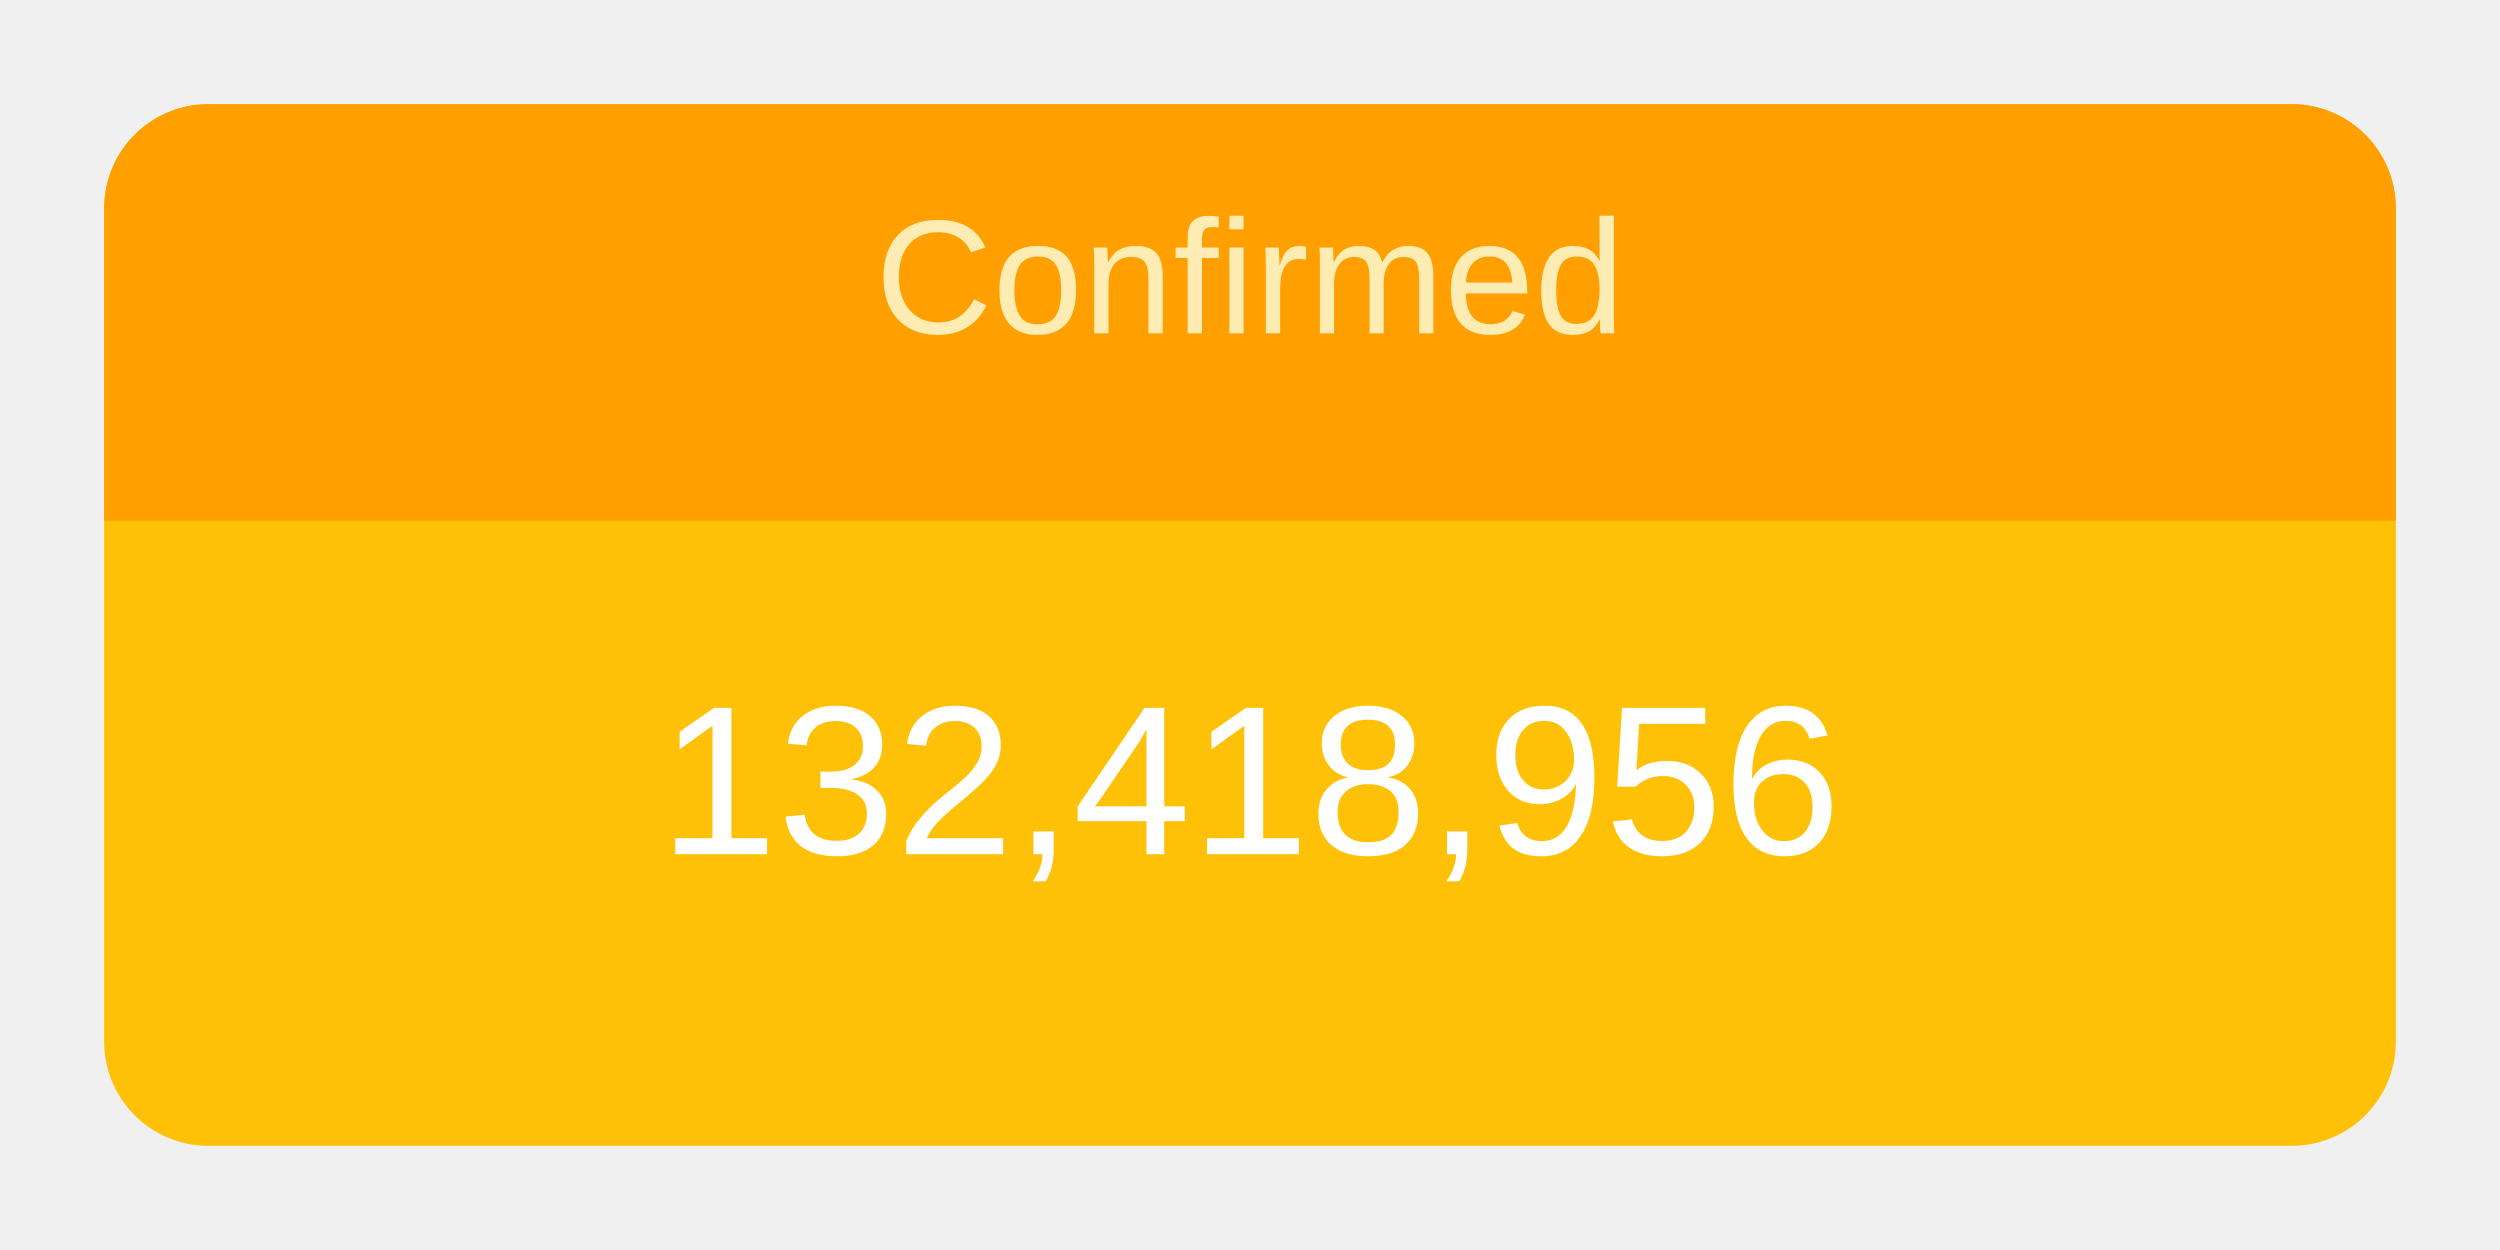
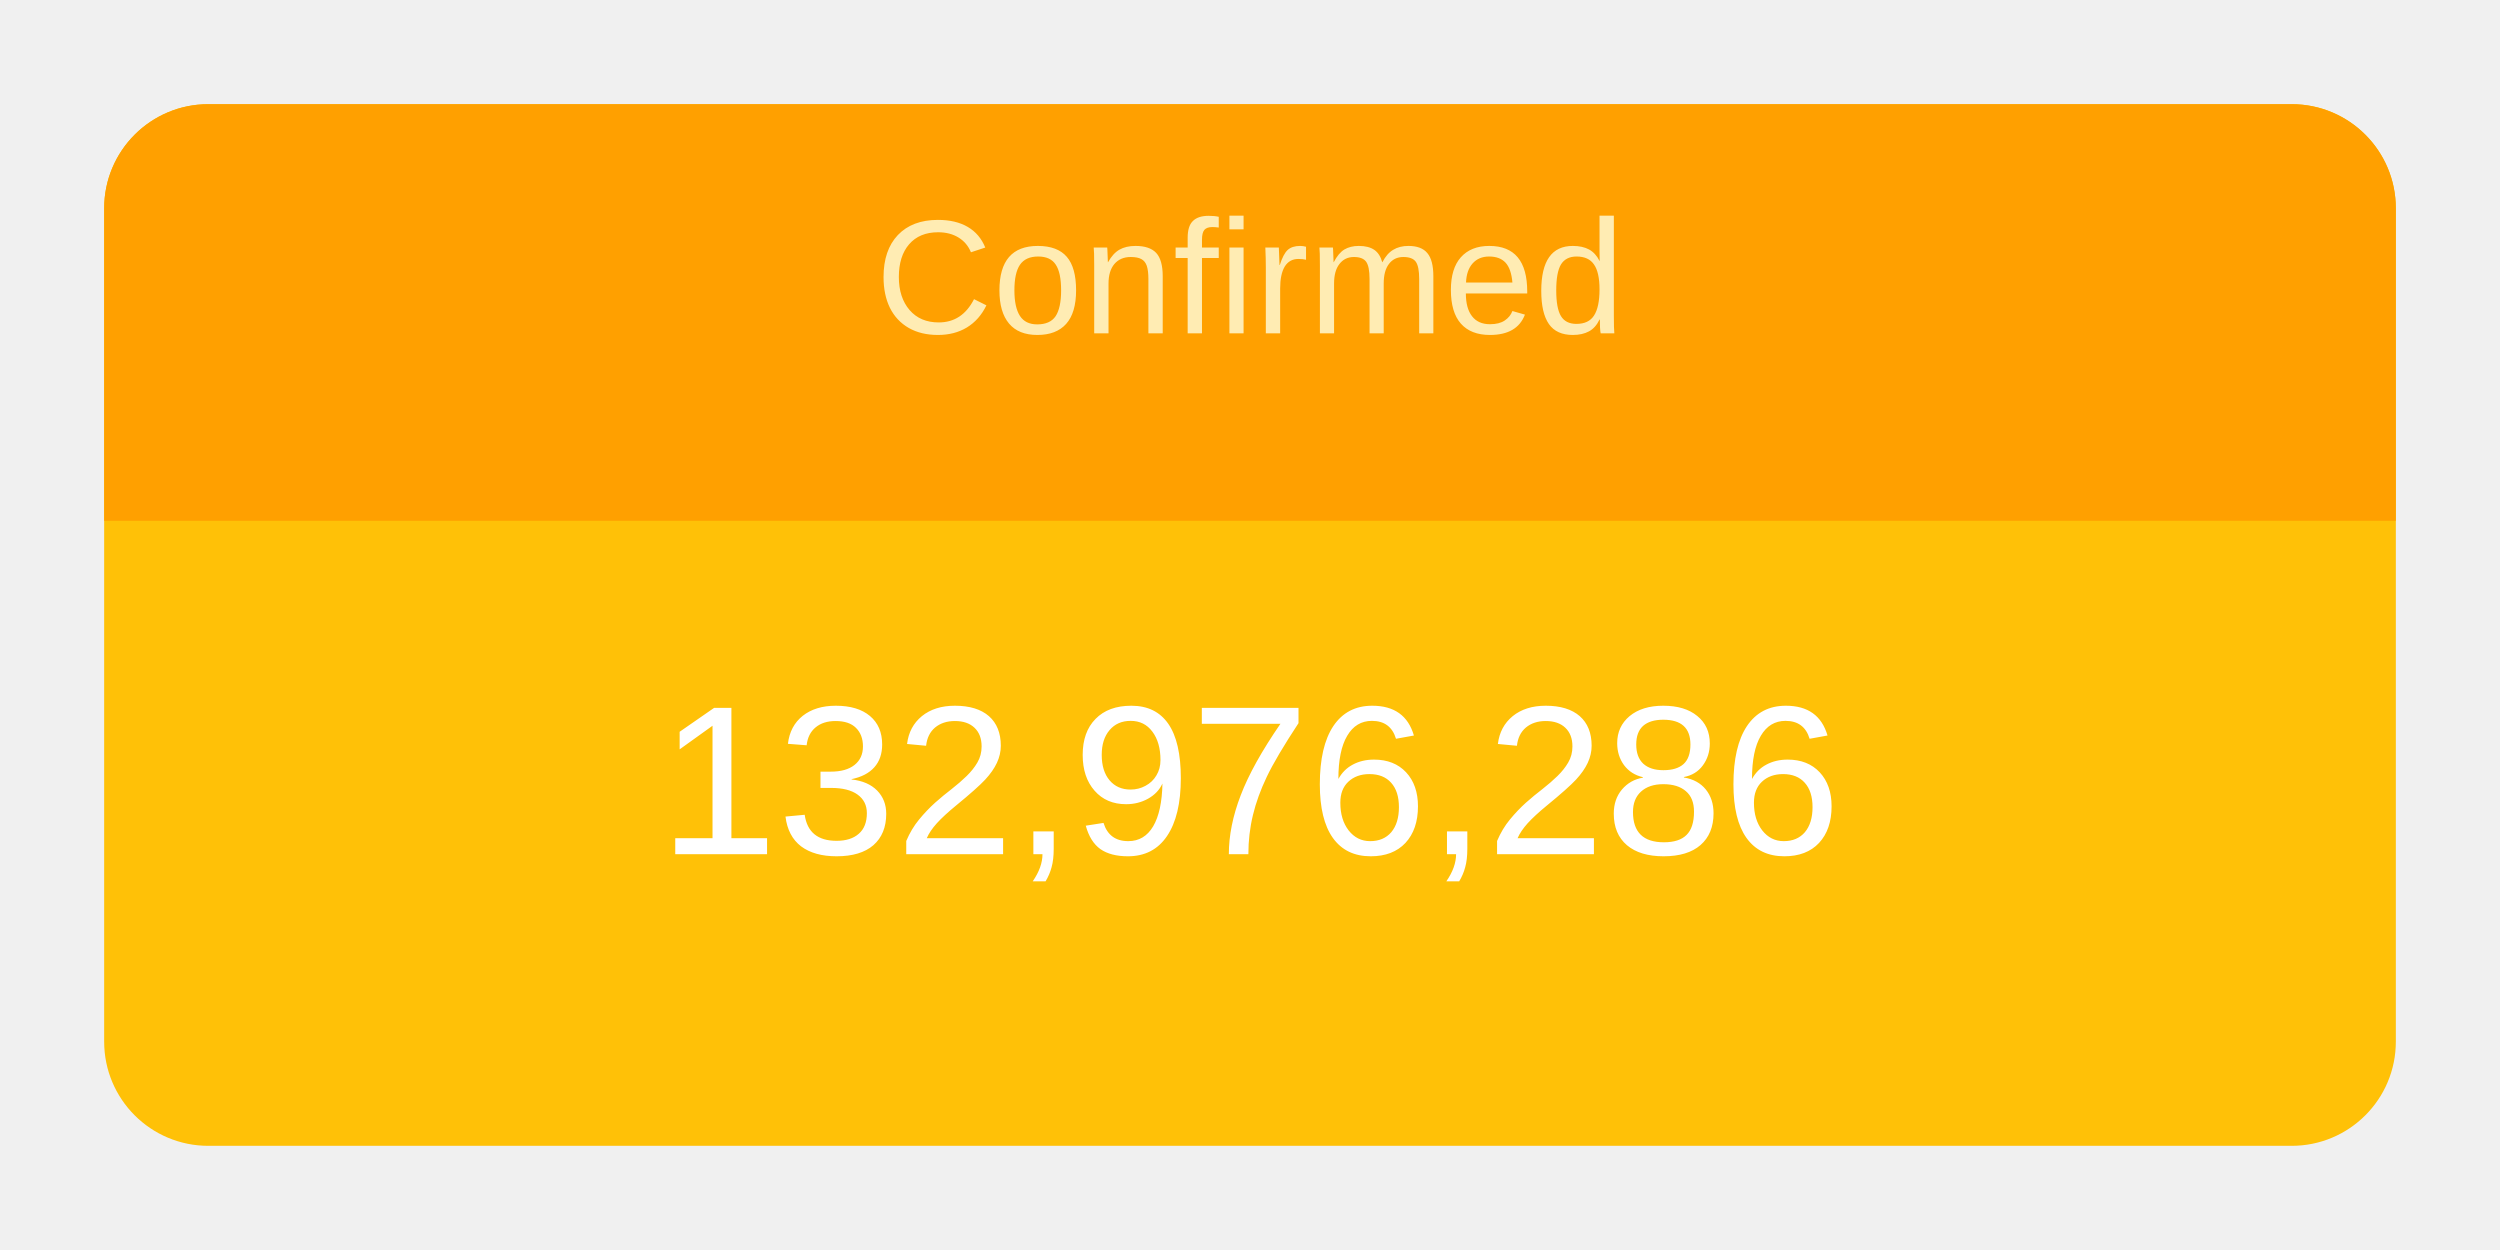
<svg xmlns="http://www.w3.org/2000/svg" height="120" viewBox="" width="240">
  <g transform="translate(10,10)">
    <rect rx="10" ry="10" width="220" height="100" style="fill: #ffc107; stroke-width: 5;" />
    <svg width="220" height="100">
      <text x="50%" y="72%" alignment-baseline="middle" text-anchor="middle" fill="white" font-size="1.7em" font-family="Arial, Helvetica, sans-serif">
-         132,418,956
+         132,976,286
      </text>
    </svg>
    <path fill="#FFA000" d=" M 210 0              a 10 10 0 0 1 10 10              v 30             h-220             v-30             a 10 10 0 0 1 10 -10" />
    <svg width="220" height="40">
      <text x="50%" y="55%" alignment-baseline="middle" text-anchor="middle" fill="#FFECB3" font-size="1.3em" font-family="Arial, Helvetica, sans-serif">
        Confirmed
      </text>
    </svg>
  </g>
</svg>
